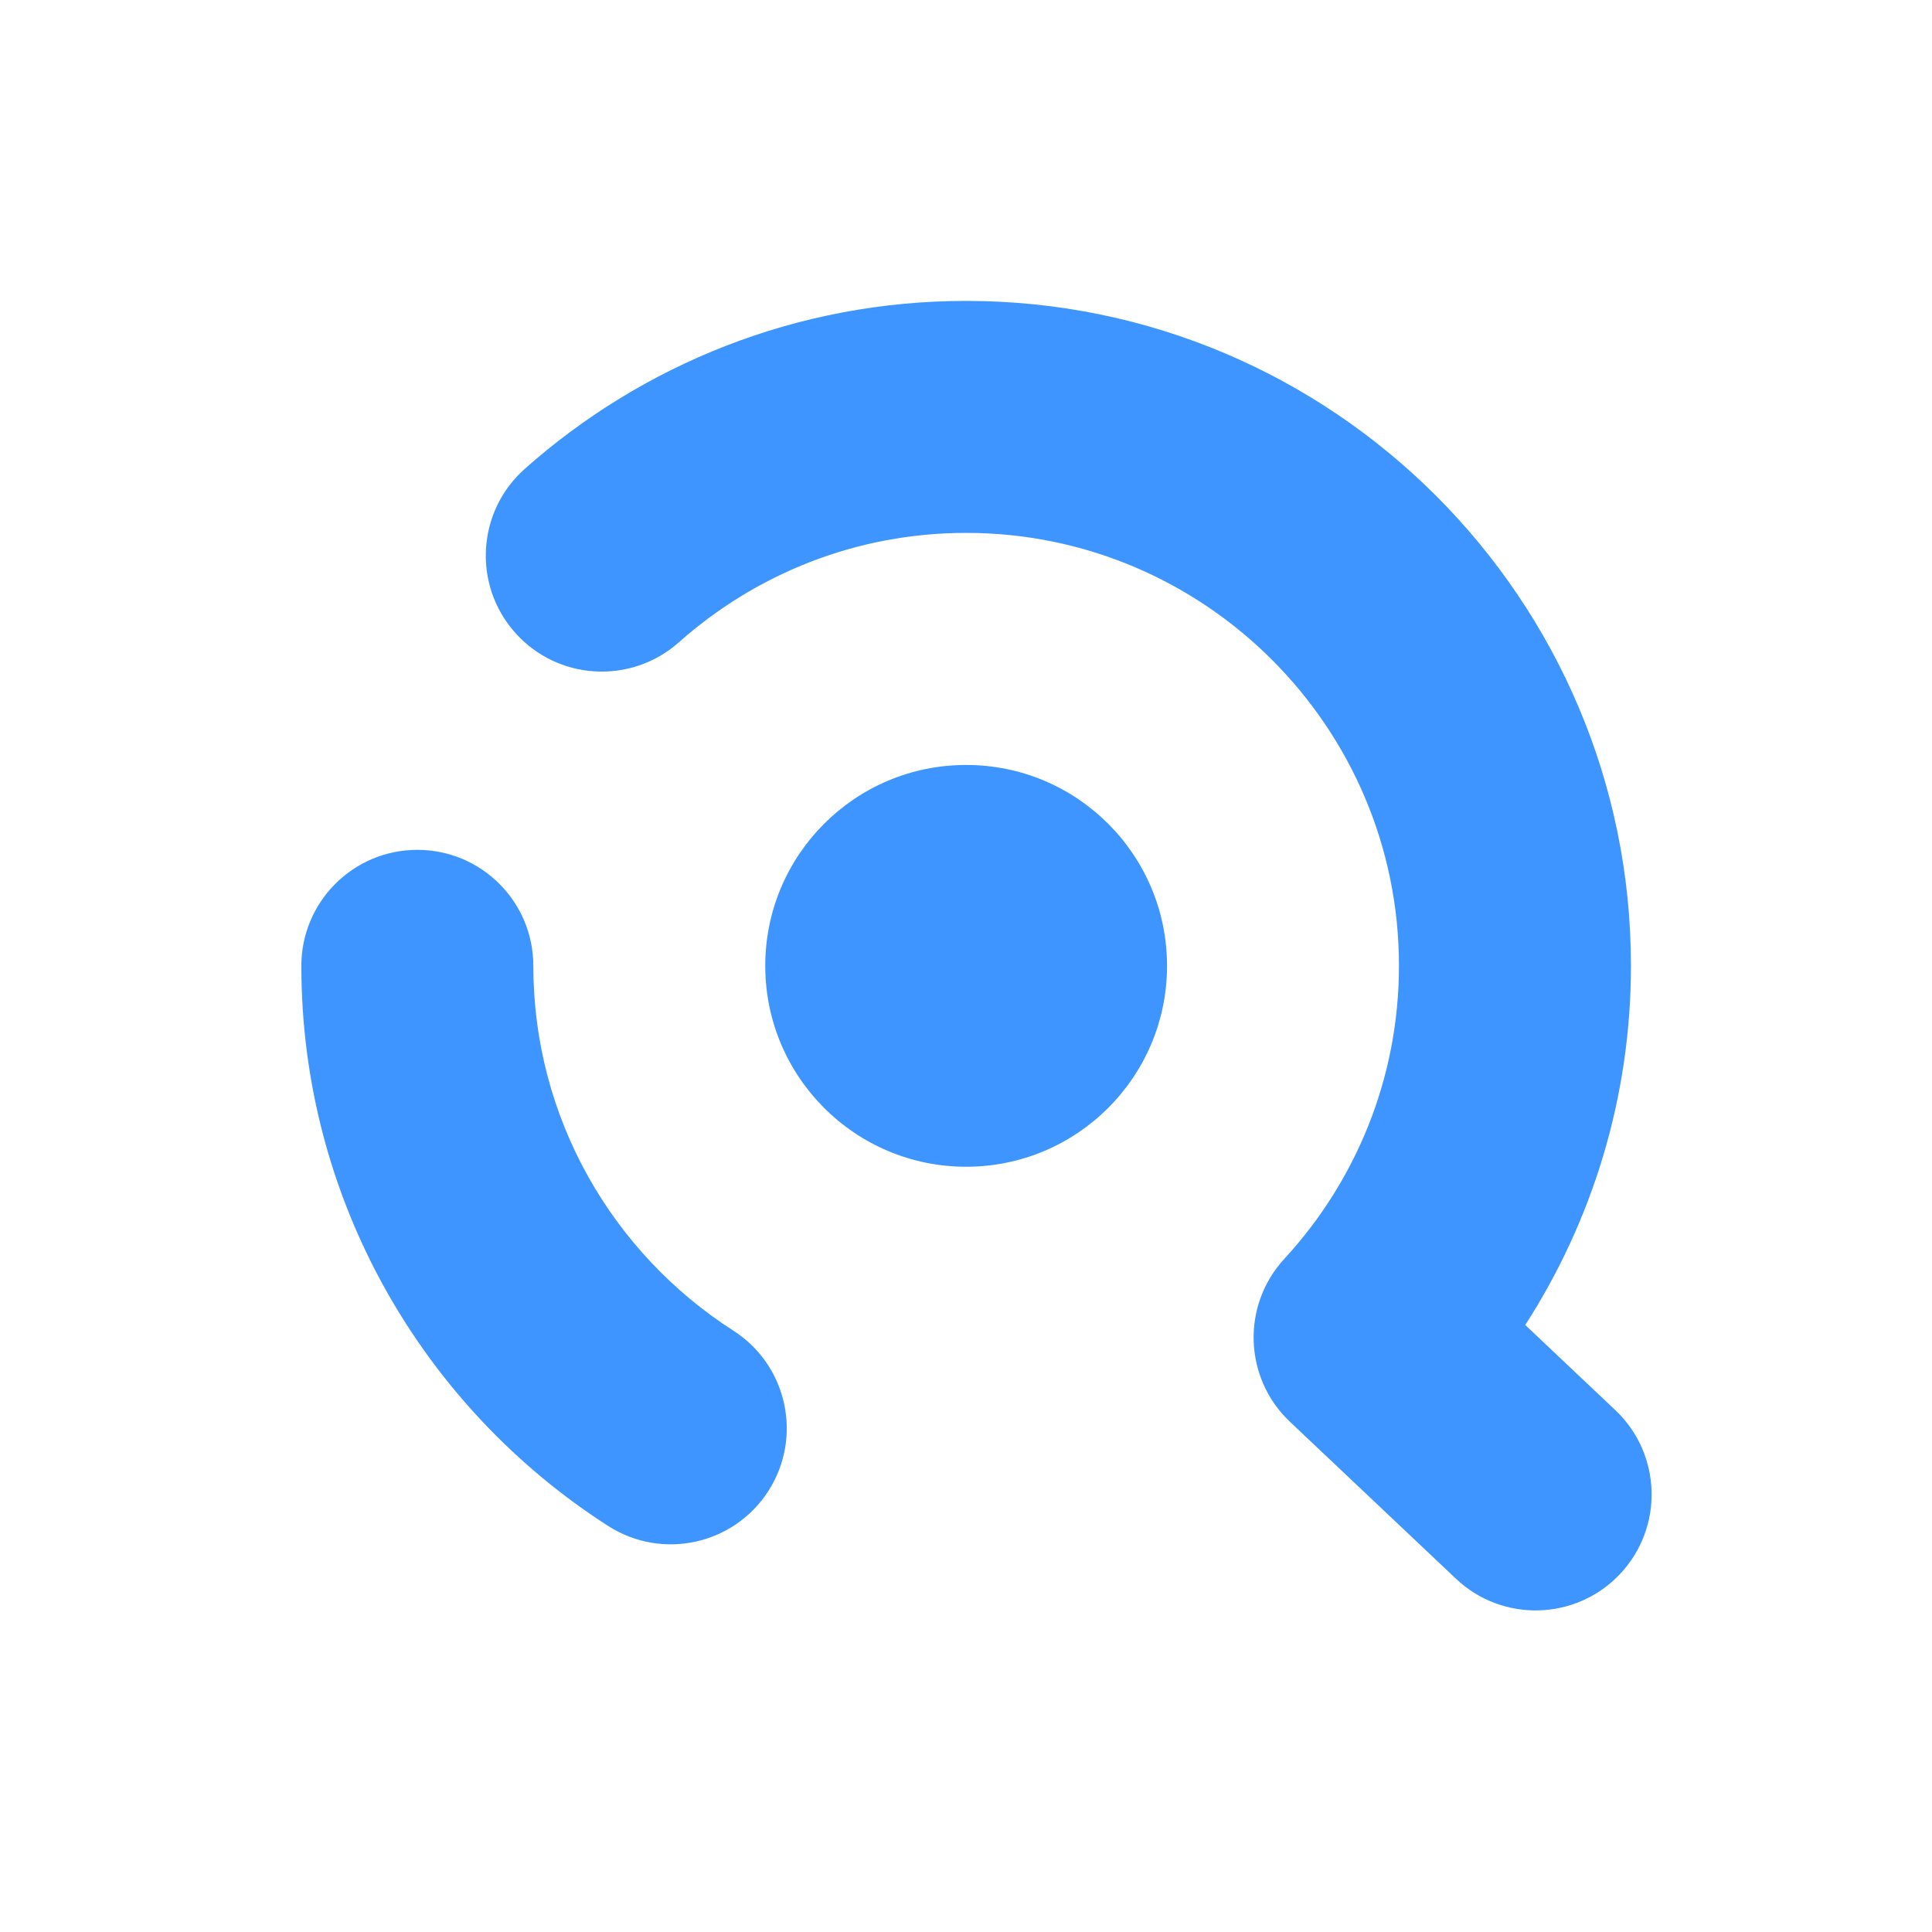
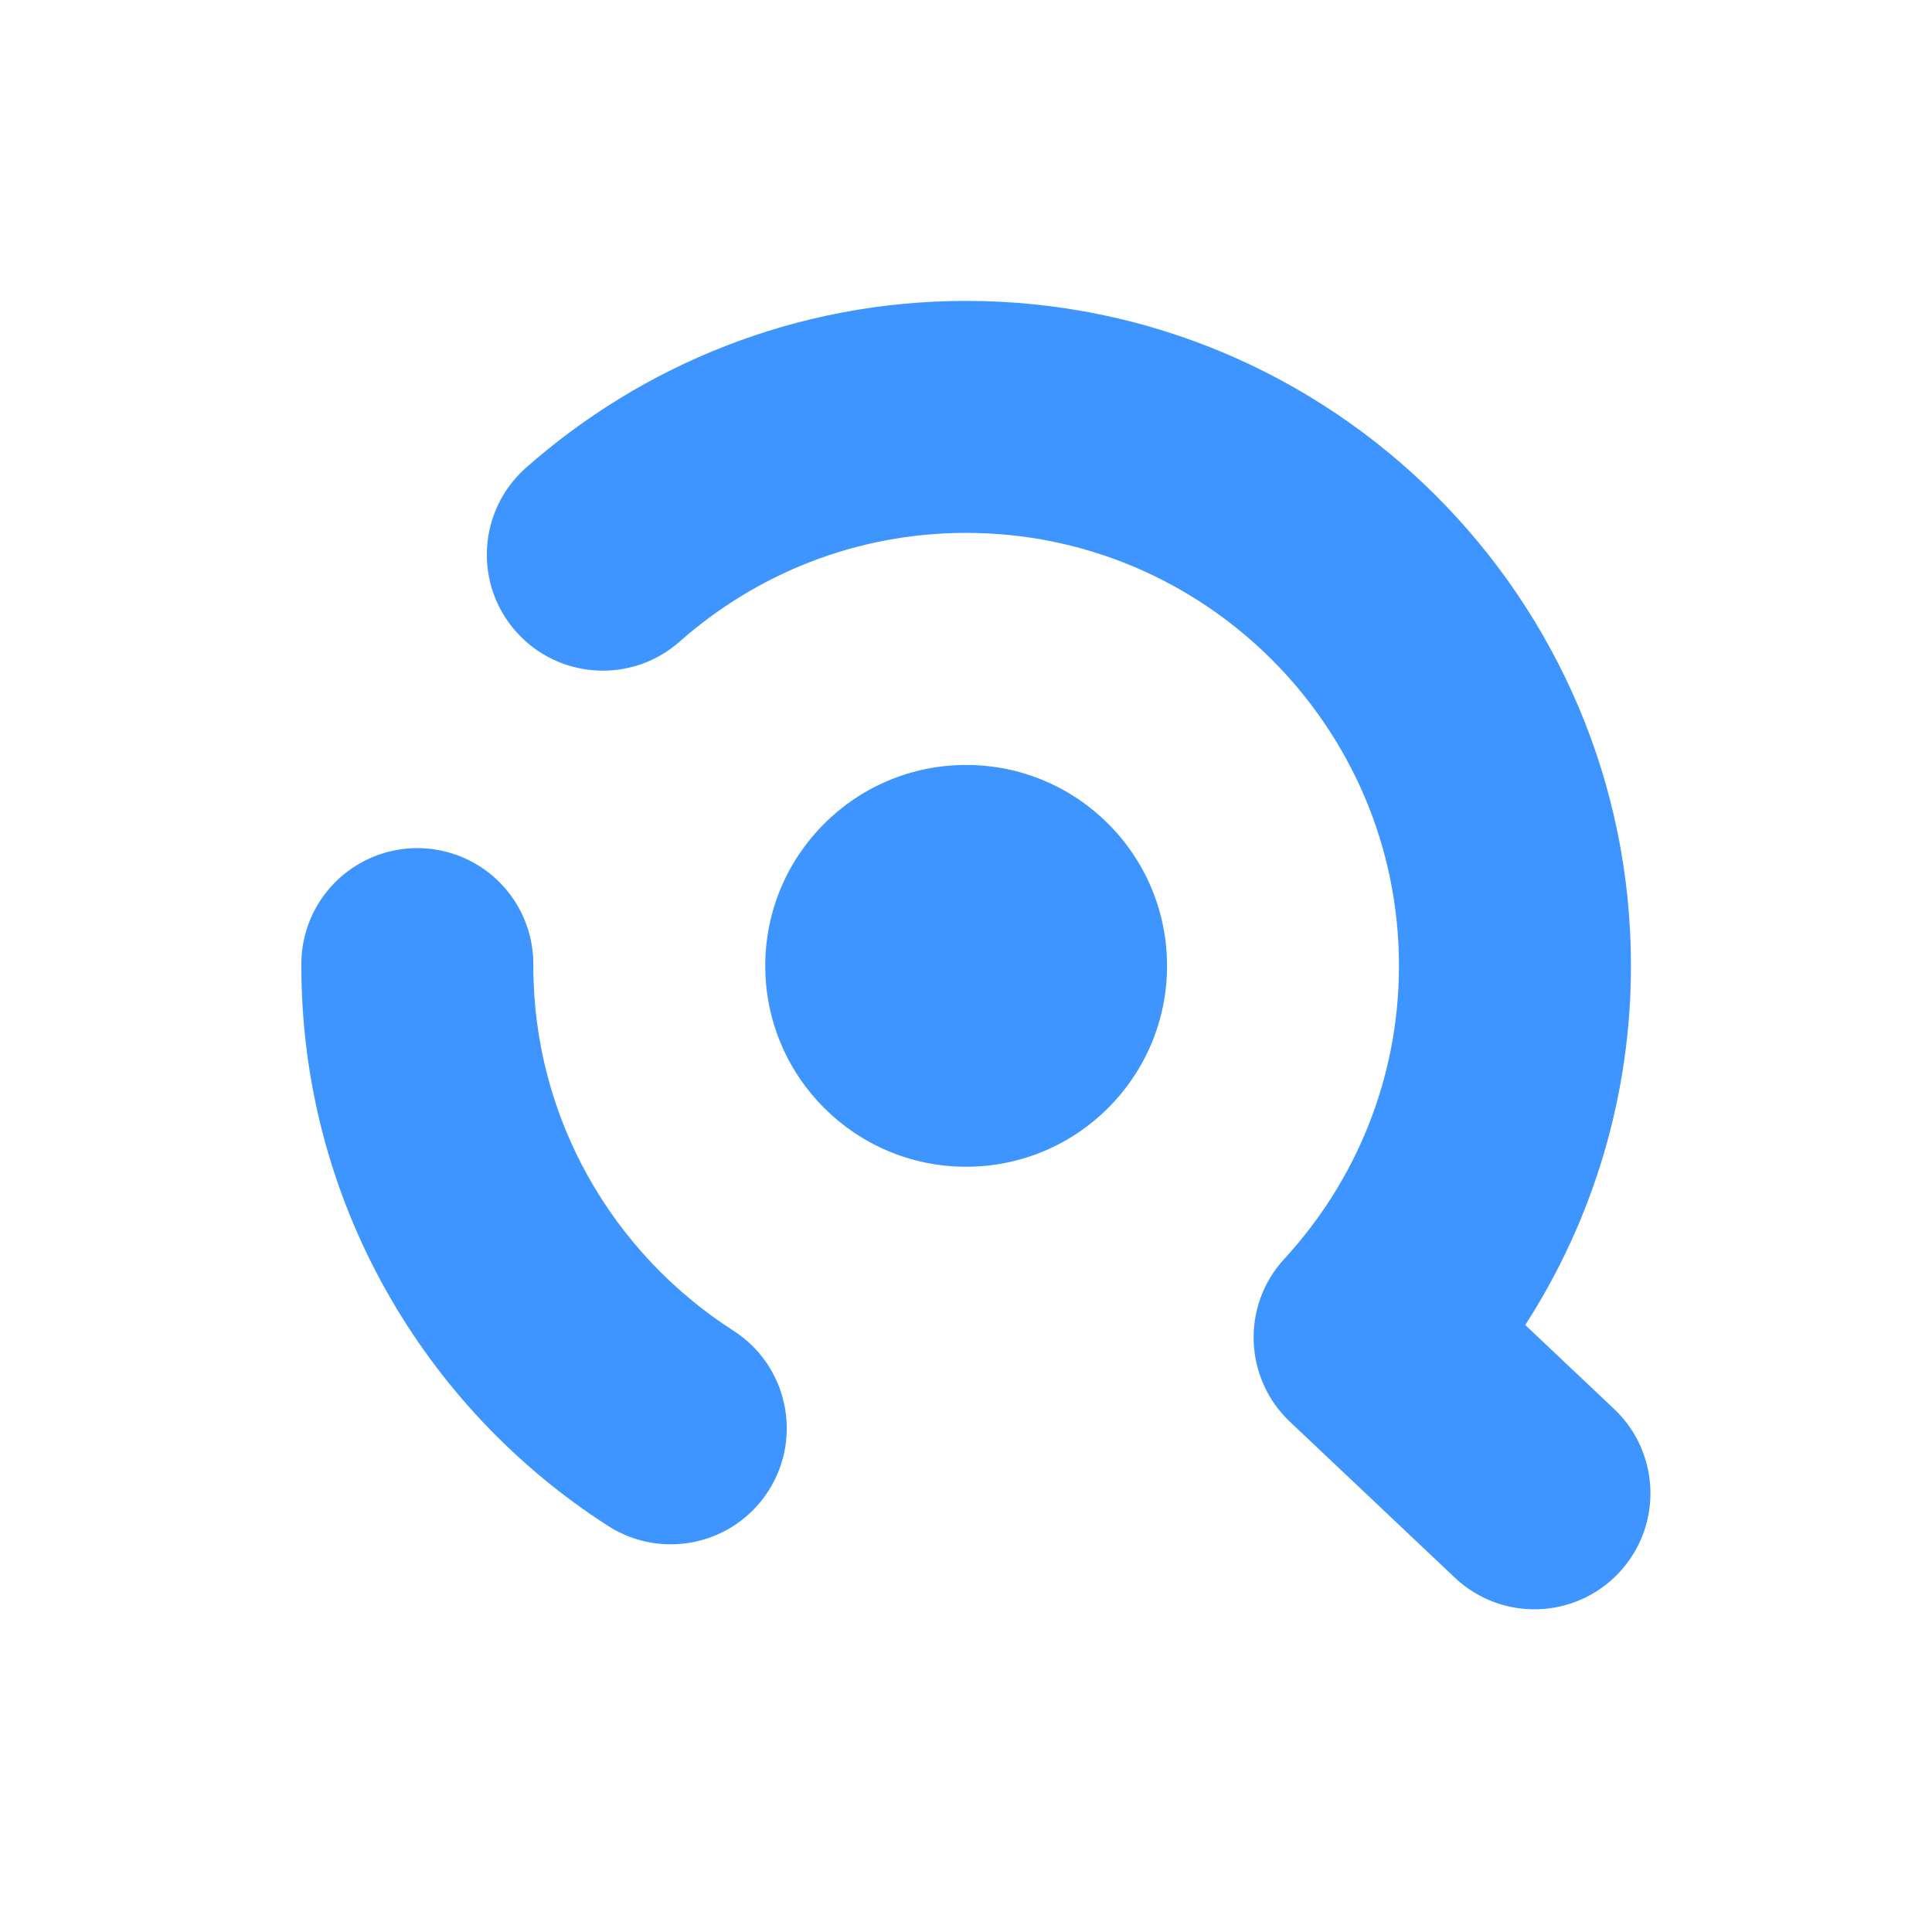
- <svg xmlns="http://www.w3.org/2000/svg" width="150" height="150" viewBox="0 0 150 150" fill="none">
-   <path d="M108.615 74.977C108.615 56.455 93.534 41.373 75.012 41.373C66.463 41.373 58.665 44.577 52.703 49.871C48.984 53.173 43.291 52.836 39.989 49.117C36.686 45.398 37.024 39.705 40.743 36.402C49.851 28.314 61.858 23.362 75.012 23.362C103.482 23.362 126.627 46.507 126.627 74.977C126.627 85.245 123.601 94.828 118.421 102.872L125.414 109.483C129.028 112.9 129.187 118.601 125.77 122.215C122.353 125.829 116.654 125.988 113.04 122.572L100.149 110.384C96.568 106.998 96.374 101.363 99.713 97.738C105.244 91.734 108.615 83.74 108.615 74.977ZM23.397 74.988C23.397 70.015 27.428 65.982 32.402 65.982C37.376 65.982 41.408 70.015 41.408 74.988C41.408 86.843 47.581 97.313 56.94 103.314C61.126 105.999 62.343 111.569 59.659 115.756C56.974 119.943 51.404 121.16 47.217 118.475C32.926 109.313 23.397 93.251 23.397 74.988Z" fill="#3E95FF" />
-   <path d="M75.012 90.586C83.626 90.586 90.609 83.603 90.609 74.988C90.609 66.374 83.626 59.391 75.012 59.391C66.397 59.391 59.414 66.374 59.414 74.988C59.414 83.603 66.397 90.586 75.012 90.586Z" fill="#3E95FF" />
+ <svg xmlns="http://www.w3.org/2000/svg" width="150" height="150" fill="none" viewBox="0 0 150 150">
+   <path fill="#3e95ff" d="M108.615 74.977c0-18.522-15.08-33.604-33.603-33.604-8.55 0-16.347 3.204-22.31 8.498a9.007 9.007 0 0 1-11.96-13.469c9.11-8.088 21.116-13.04 34.27-13.04 28.47 0 51.615 23.145 51.615 51.615a51.4 51.4 0 0 1-8.206 27.895l6.993 6.611a9.007 9.007 0 0 1-12.374 13.089l-12.891-12.188a9.006 9.006 0 0 1-.436-12.646c5.531-6.004 8.902-13.998 8.902-22.761m-85.218.011a9.006 9.006 0 1 1 18.01 0c0 11.855 6.174 22.325 15.533 28.326a9.005 9.005 0 1 1-9.723 15.161c-14.29-9.162-23.82-25.224-23.82-43.487" />
+   <path fill="#3e95ff" d="M75.012 90.586c8.614 0 15.597-6.983 15.597-15.598 0-8.614-6.983-15.597-15.597-15.597s-15.598 6.983-15.598 15.597 6.983 15.598 15.598 15.598" />
</svg>
